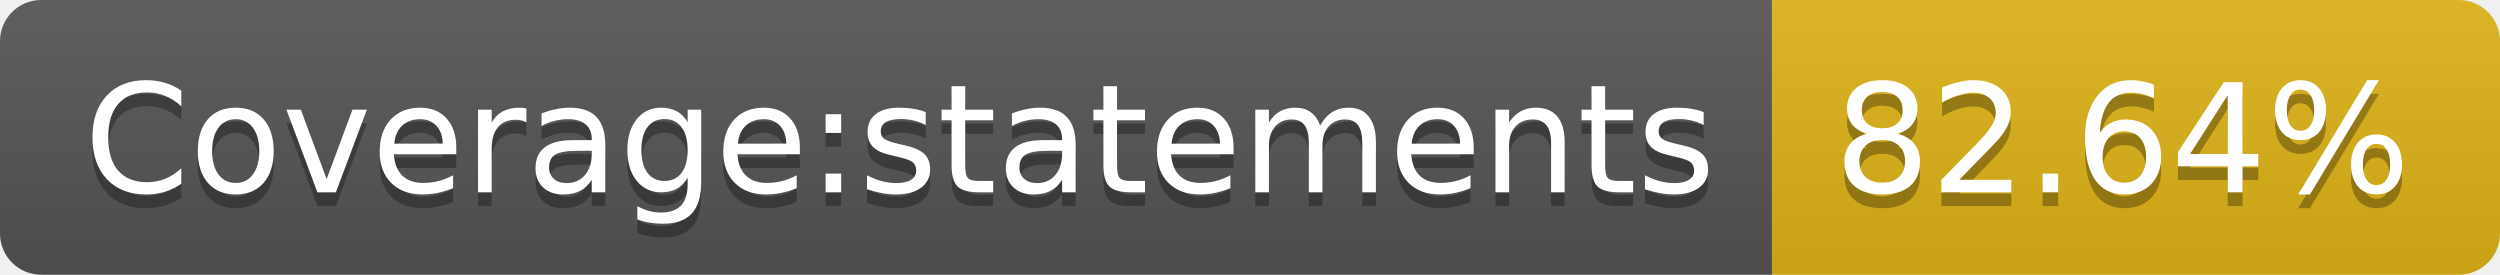
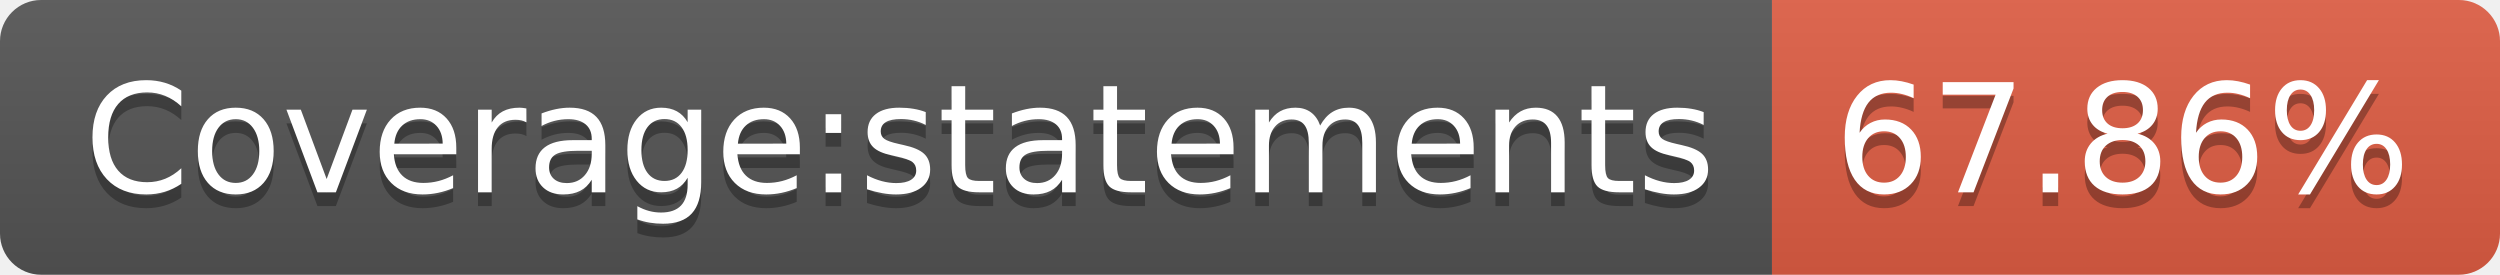
- <svg xmlns="http://www.w3.org/2000/svg" width="182" height="20" role="img" aria-label="Coverage:statements: 82.64%">
+ <svg xmlns="http://www.w3.org/2000/svg" width="182" height="20" role="img" aria-label="Coverage:statements: 67.86%">
  <linearGradient id="s" x2="0" y2="100%">
    <stop offset="0" stop-color="#bbb" stop-opacity=".1" />
    <stop offset="1" stop-opacity=".1" />
  </linearGradient>
  <clipPath id="r">
    <rect width="182" height="20" rx="3" fill="#fff" />
  </clipPath>
  <g clip-path="url(#r)">
    <rect width="129" height="20" fill="#555" />
-     <rect x="129" width="53" height="20" fill="#dfb317" />
+     <rect x="129" width="53" height="20" fill="#e05d44" />
    <rect width="182" height="20" fill="url(#s)" />
  </g>
  <g fill="#fff" text-anchor="middle" font-family="Verdana,Geneva,DejaVu Sans,sans-serif" text-rendering="geometricPrecision" font-size="110">
    <text aria-hidden="true" x="655" y="150" fill="#010101" fill-opacity=".3" transform="scale(.1)" textLength="1190">Coverage:statements</text>
    <text x="655" y="140" transform="scale(.1)" fill="#fff" textLength="1190">Coverage:statements</text>
-     <text aria-hidden="true" x="1545" y="150" fill="#010101" fill-opacity=".3" transform="scale(.1)" textLength="430">82.64%</text>
-     <text x="1545" y="140" transform="scale(.1)" fill="#fff" textLength="430">82.64%</text>
+     <text aria-hidden="true" x="1545" y="150" fill="#010101" fill-opacity=".3" transform="scale(.1)" textLength="430">67.86%</text>
+     <text x="1545" y="140" transform="scale(.1)" fill="#fff" textLength="430">67.86%</text>
  </g>
</svg>
